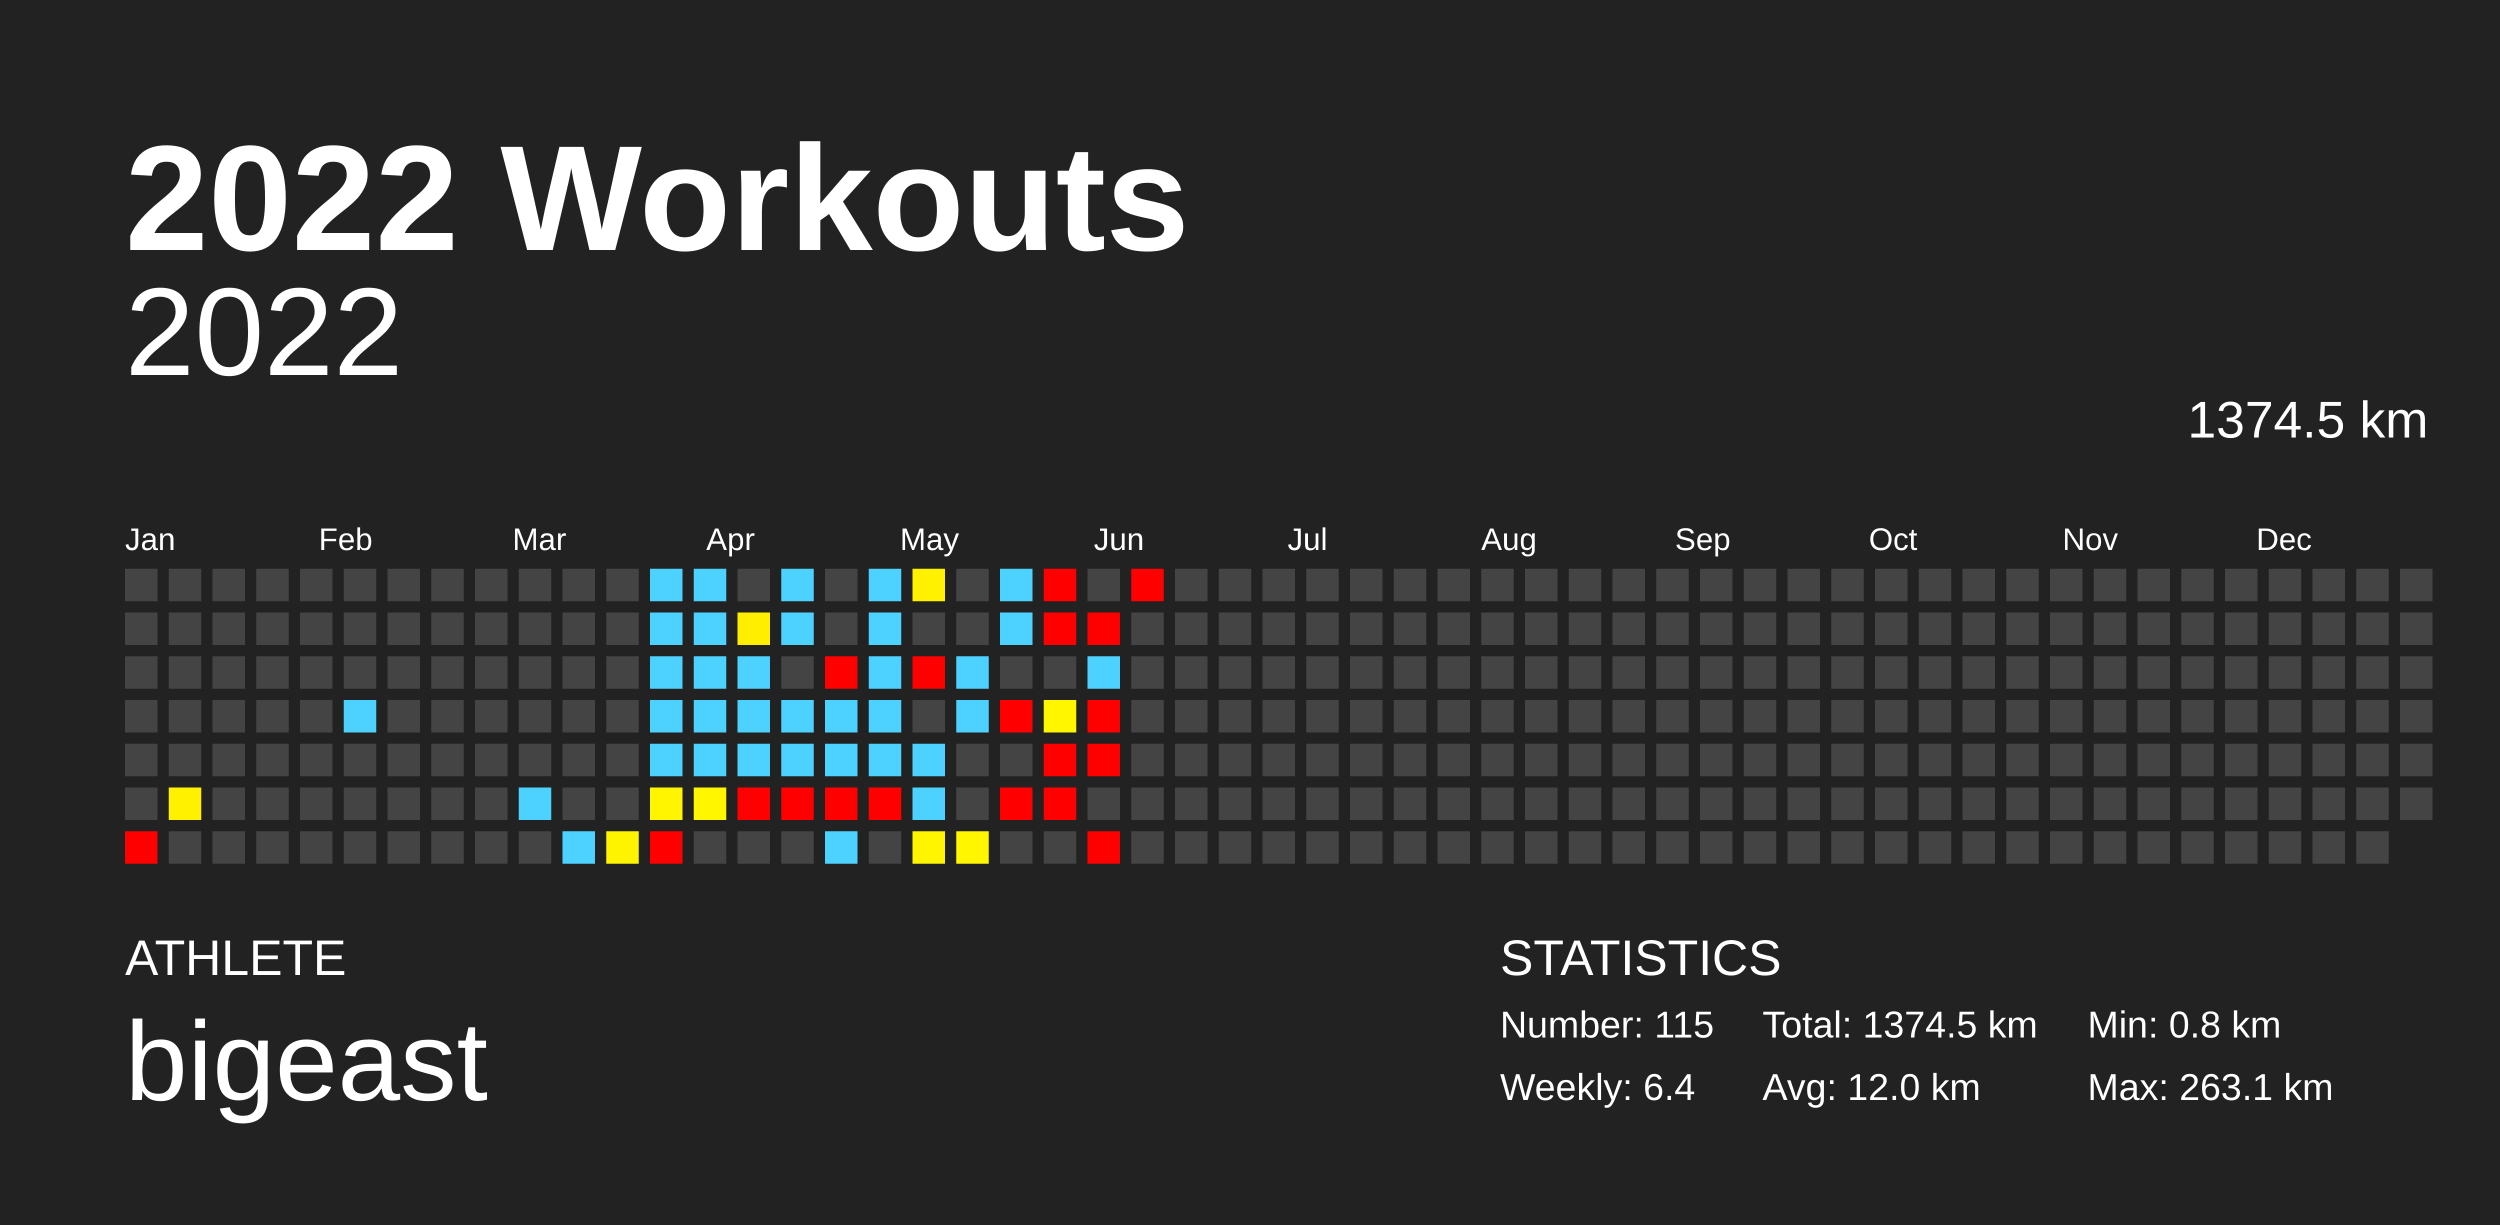
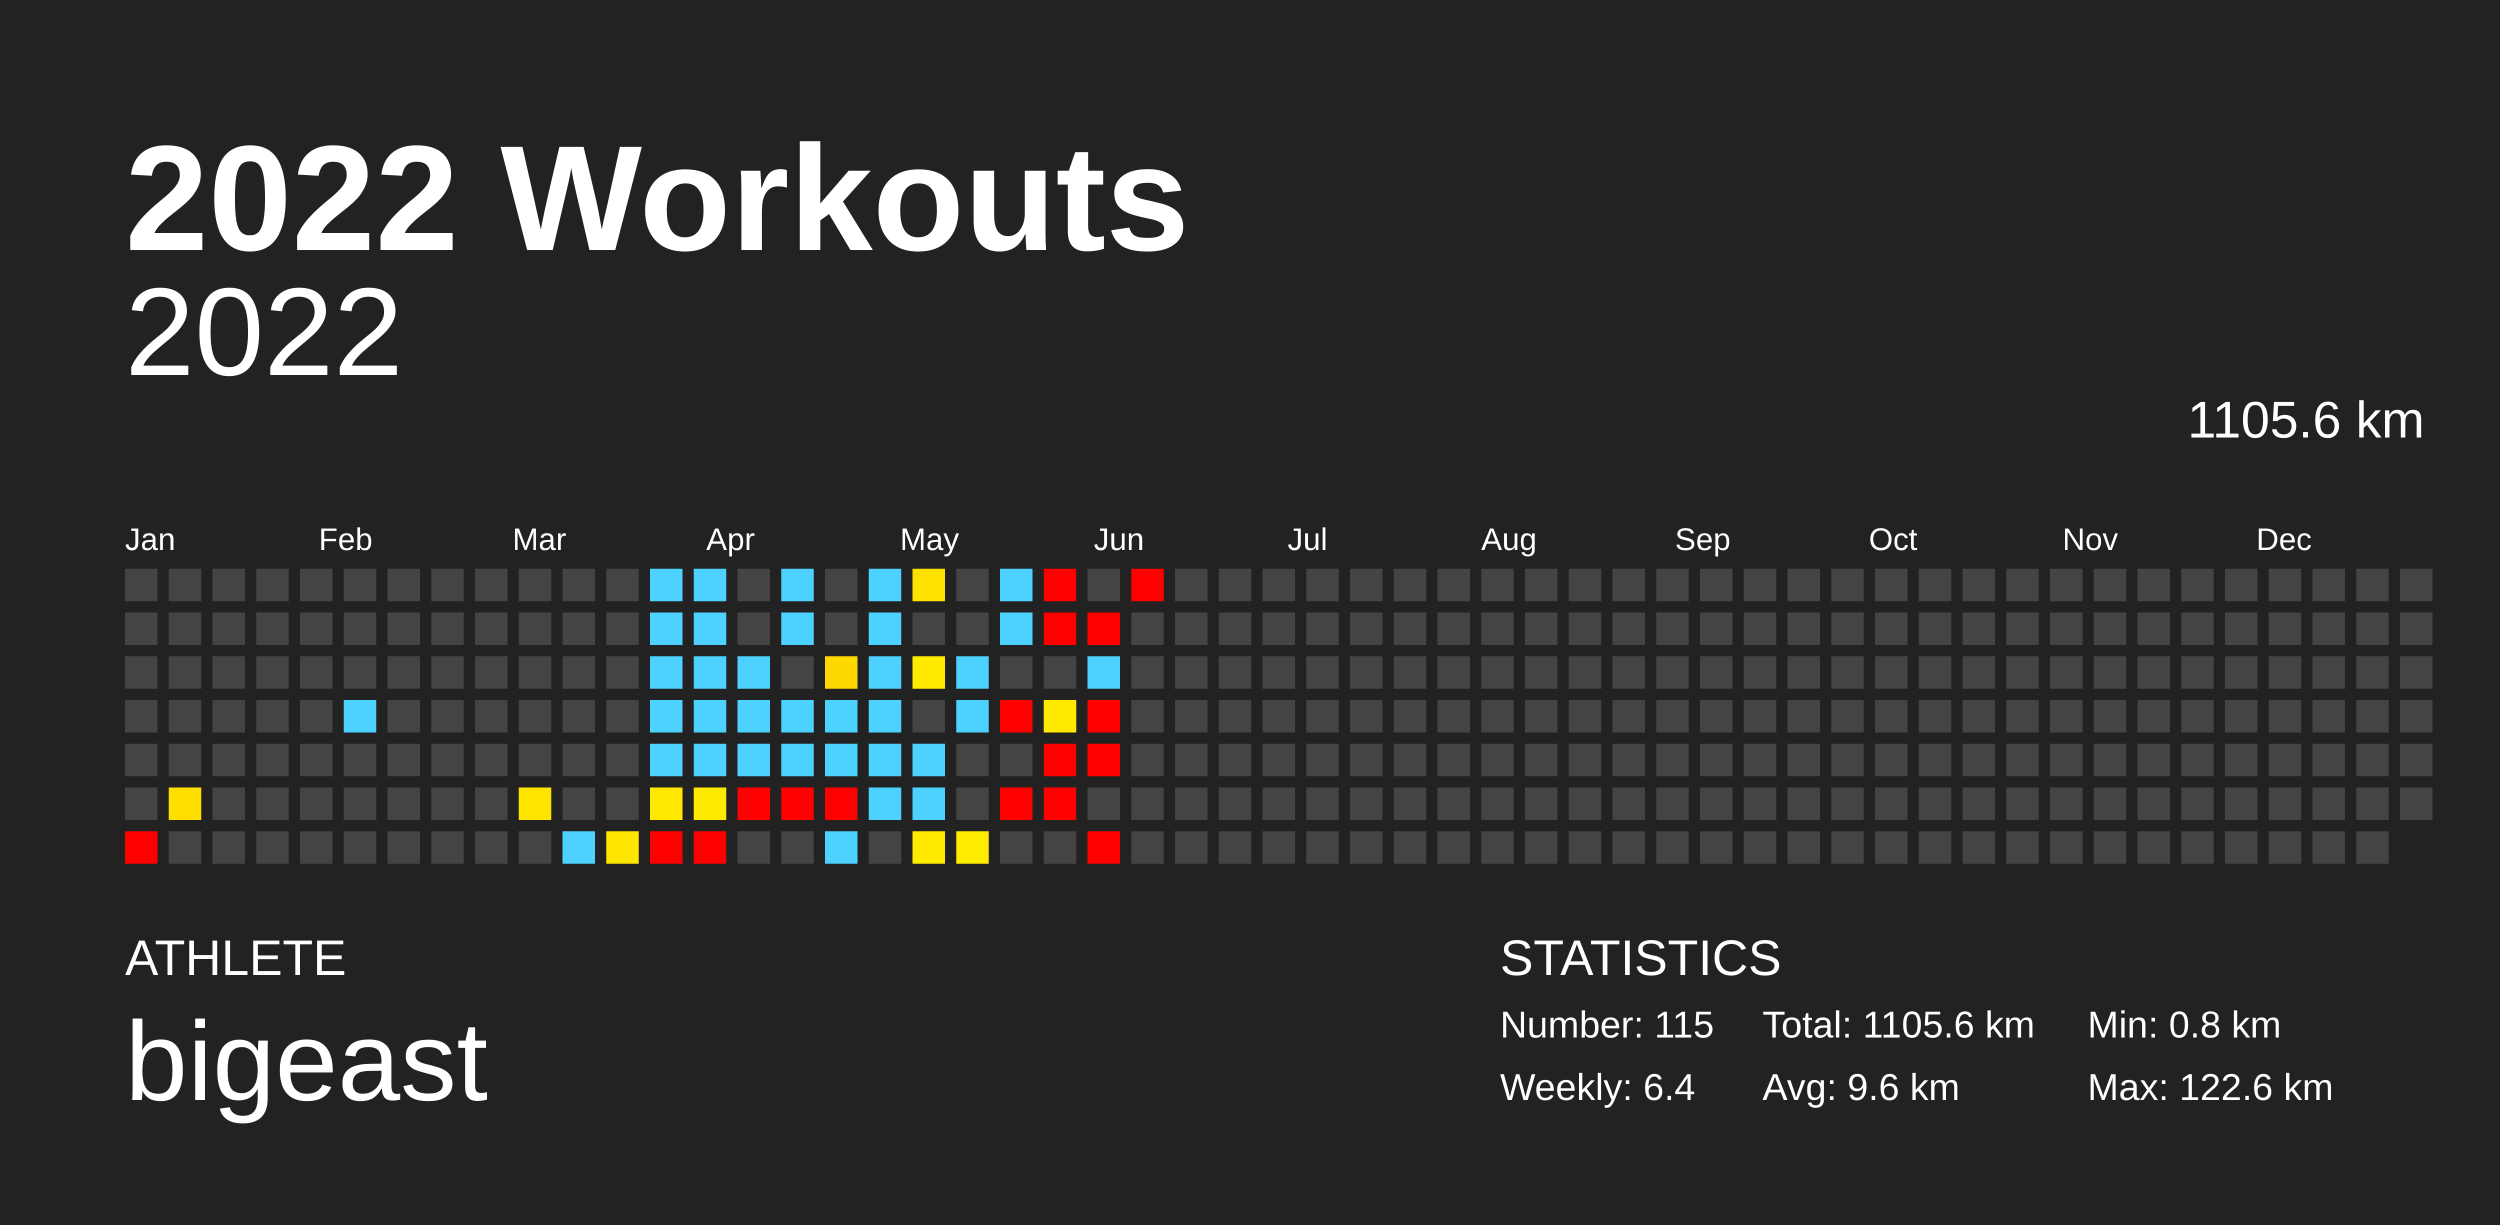
<svg xmlns="http://www.w3.org/2000/svg" baseProfile="full" height="98mm" version="1.1" viewBox="0,0,200,98" width="200mm">
  <defs />
  <rect fill="#222222" height="98" width="200" x="0" y="0" />
  <text fill="#FFFFFF" style="font-size:12px; font-family:Arial; font-weight:bold;" x="10" y="20">2022 Workouts</text>
  <text fill="#FFFFFF" style="font-size:4px; font-family:Arial" x="10" y="78">ATHLETE</text>
  <text fill="#FFFFFF" style="font-size:9px; font-family:Arial" x="10" y="88">bigeast</text>
  <text fill="#FFFFFF" style="font-size:4px; font-family:Arial" x="120" y="78">STATISTICS</text>
  <text fill="#FFFFFF" style="font-size:3px; font-family:Arial" x="120" y="83">Number: 115</text>
  <text fill="#FFFFFF" style="font-size:3px; font-family:Arial" x="120" y="88">Weekly: 6.4</text>
-   <text fill="#FFFFFF" style="font-size:3px; font-family:Arial" x="141" y="83">Total: 1374.5 km</text>
-   <text fill="#FFFFFF" style="font-size:3px; font-family:Arial" x="141" y="88">Avg: 12.0 km</text>
+   <text fill="#FFFFFF" style="font-size:3px; font-family:Arial" x="141" y="83">Total: 1105.6 km</text>
+   <text fill="#FFFFFF" style="font-size:3px; font-family:Arial" x="141" y="88">Avg: 9.6 km</text>
  <text fill="#FFFFFF" style="font-size:3px; font-family:Arial" x="167" y="83">Min: 0.8 km</text>
-   <text fill="#FFFFFF" style="font-size:3px; font-family:Arial" x="167" y="88">Max: 263.1 km</text>
+   <text fill="#FFFFFF" style="font-size:3px; font-family:Arial" x="167" y="88">Max: 122.6 km</text>
  <text alignment-baseline="hanging" fill="#FFFFFF" style="font-size:10.0px; font-family:Arial;" x="10" y="30">2022</text>
-   <text alignment-baseline="hanging" fill="#FFFFFF" style="font-size:4.125px; font-family:Arial;" x="175" y="35">1374.5 km</text>
+   <text alignment-baseline="hanging" fill="#FFFFFF" style="font-size:4.125px; font-family:Arial;" x="175" y="35">1105.6 km</text>
  <text fill="#FFFFFF" style="font-size:2.5px; font-family:Arial" x="10.0" y="44">Jan</text>
  <text fill="#FFFFFF" style="font-size:2.5px; font-family:Arial" x="25.5" y="44">Feb</text>
  <text fill="#FFFFFF" style="font-size:2.5px; font-family:Arial" x="41.0" y="44">Mar</text>
  <text fill="#FFFFFF" style="font-size:2.5px; font-family:Arial" x="56.5" y="44">Apr</text>
  <text fill="#FFFFFF" style="font-size:2.5px; font-family:Arial" x="72.0" y="44">May</text>
  <text fill="#FFFFFF" style="font-size:2.5px; font-family:Arial" x="87.5" y="44">Jun</text>
  <text fill="#FFFFFF" style="font-size:2.5px; font-family:Arial" x="103.0" y="44">Jul</text>
  <text fill="#FFFFFF" style="font-size:2.5px; font-family:Arial" x="118.5" y="44">Aug</text>
  <text fill="#FFFFFF" style="font-size:2.5px; font-family:Arial" x="134.0" y="44">Sep</text>
  <text fill="#FFFFFF" style="font-size:2.5px; font-family:Arial" x="149.5" y="44">Oct</text>
  <text fill="#FFFFFF" style="font-size:2.5px; font-family:Arial" x="165.0" y="44">Nov</text>
  <text fill="#FFFFFF" style="font-size:2.5px; font-family:Arial" x="180.5" y="44">Dec</text>
  <rect fill="#444444" height="2.6" width="2.6" x="10.0" y="45.5" />
  <rect fill="#444444" height="2.6" width="2.6" x="10.0" y="49.0" />
  <rect fill="#444444" height="2.6" width="2.6" x="10.0" y="52.5" />
  <rect fill="#444444" height="2.6" width="2.6" x="10.0" y="56.0" />
  <rect fill="#444444" height="2.6" width="2.6" x="10.0" y="59.5" />
  <rect fill="#444444" height="2.6" width="2.6" x="10.0" y="63.0" />
  <rect fill="red" height="2.6" width="2.6" x="10.0" y="66.5" />
  <rect fill="#444444" height="2.6" width="2.6" x="13.5" y="45.5" />
  <rect fill="#444444" height="2.6" width="2.6" x="13.5" y="49.0" />
  <rect fill="#444444" height="2.6" width="2.6" x="13.5" y="52.5" />
  <rect fill="#444444" height="2.6" width="2.6" x="13.5" y="56.0" />
  <rect fill="#444444" height="2.6" width="2.6" x="13.5" y="59.5" />
-   <rect fill="#fff100" height="2.6" width="2.6" x="13.5" y="63.0" />
+   <rect fill="#ffdf00" height="2.6" width="2.6" x="13.5" y="63.0" />
  <rect fill="#444444" height="2.6" width="2.6" x="13.5" y="66.5" />
  <rect fill="#444444" height="2.6" width="2.6" x="17.0" y="45.5" />
  <rect fill="#444444" height="2.6" width="2.6" x="17.0" y="49.0" />
  <rect fill="#444444" height="2.6" width="2.6" x="17.0" y="52.5" />
  <rect fill="#444444" height="2.6" width="2.6" x="17.0" y="56.0" />
  <rect fill="#444444" height="2.6" width="2.6" x="17.0" y="59.5" />
  <rect fill="#444444" height="2.6" width="2.6" x="17.0" y="63.0" />
  <rect fill="#444444" height="2.6" width="2.6" x="17.0" y="66.5" />
  <rect fill="#444444" height="2.6" width="2.6" x="20.5" y="45.5" />
  <rect fill="#444444" height="2.6" width="2.6" x="20.5" y="49.0" />
  <rect fill="#444444" height="2.6" width="2.6" x="20.5" y="52.5" />
  <rect fill="#444444" height="2.6" width="2.6" x="20.5" y="56.0" />
  <rect fill="#444444" height="2.6" width="2.6" x="20.5" y="59.5" />
  <rect fill="#444444" height="2.6" width="2.6" x="20.5" y="63.0" />
  <rect fill="#444444" height="2.6" width="2.6" x="20.5" y="66.5" />
  <rect fill="#444444" height="2.6" width="2.6" x="24.0" y="45.5" />
  <rect fill="#444444" height="2.6" width="2.6" x="24.0" y="49.0" />
  <rect fill="#444444" height="2.6" width="2.6" x="24.0" y="52.5" />
  <rect fill="#444444" height="2.6" width="2.6" x="24.0" y="56.0" />
  <rect fill="#444444" height="2.6" width="2.6" x="24.0" y="59.5" />
  <rect fill="#444444" height="2.6" width="2.6" x="24.0" y="63.0" />
  <rect fill="#444444" height="2.6" width="2.6" x="24.0" y="66.5" />
  <rect fill="#444444" height="2.6" width="2.6" x="27.5" y="45.5" />
  <rect fill="#444444" height="2.6" width="2.6" x="27.5" y="49.0" />
  <rect fill="#444444" height="2.6" width="2.6" x="27.5" y="52.5" />
  <rect fill="#4dd2ff" height="2.6" width="2.6" x="27.5" y="56.0" />
  <rect fill="#444444" height="2.6" width="2.6" x="27.5" y="59.5" />
  <rect fill="#444444" height="2.6" width="2.6" x="27.5" y="63.0" />
  <rect fill="#444444" height="2.6" width="2.6" x="27.5" y="66.5" />
  <rect fill="#444444" height="2.6" width="2.6" x="31.0" y="45.5" />
  <rect fill="#444444" height="2.6" width="2.6" x="31.0" y="49.0" />
  <rect fill="#444444" height="2.6" width="2.6" x="31.0" y="52.5" />
  <rect fill="#444444" height="2.6" width="2.6" x="31.0" y="56.0" />
  <rect fill="#444444" height="2.6" width="2.6" x="31.0" y="59.5" />
  <rect fill="#444444" height="2.6" width="2.6" x="31.0" y="63.0" />
  <rect fill="#444444" height="2.6" width="2.6" x="31.0" y="66.5" />
  <rect fill="#444444" height="2.6" width="2.6" x="34.5" y="45.5" />
  <rect fill="#444444" height="2.6" width="2.6" x="34.5" y="49.0" />
  <rect fill="#444444" height="2.6" width="2.6" x="34.5" y="52.5" />
  <rect fill="#444444" height="2.6" width="2.6" x="34.5" y="56.0" />
  <rect fill="#444444" height="2.6" width="2.6" x="34.5" y="59.5" />
  <rect fill="#444444" height="2.6" width="2.6" x="34.5" y="63.0" />
  <rect fill="#444444" height="2.6" width="2.6" x="34.5" y="66.5" />
  <rect fill="#444444" height="2.6" width="2.6" x="38.0" y="45.5" />
  <rect fill="#444444" height="2.6" width="2.6" x="38.0" y="49.0" />
  <rect fill="#444444" height="2.6" width="2.6" x="38.0" y="52.5" />
  <rect fill="#444444" height="2.6" width="2.6" x="38.0" y="56.0" />
  <rect fill="#444444" height="2.6" width="2.6" x="38.0" y="59.5" />
  <rect fill="#444444" height="2.6" width="2.6" x="38.0" y="63.0" />
  <rect fill="#444444" height="2.6" width="2.6" x="38.0" y="66.5" />
  <rect fill="#444444" height="2.6" width="2.6" x="41.5" y="45.5" />
  <rect fill="#444444" height="2.6" width="2.6" x="41.5" y="49.0" />
  <rect fill="#444444" height="2.6" width="2.6" x="41.5" y="52.5" />
  <rect fill="#444444" height="2.6" width="2.6" x="41.5" y="56.0" />
  <rect fill="#444444" height="2.6" width="2.6" x="41.5" y="59.5" />
-   <rect fill="#4dd2ff" height="2.6" width="2.6" x="41.5" y="63.0" />
+   <rect fill="#ffe400" height="2.6" width="2.6" x="41.5" y="63.0" />
  <rect fill="#444444" height="2.6" width="2.6" x="41.5" y="66.5" />
  <rect fill="#444444" height="2.6" width="2.6" x="45.0" y="45.5" />
  <rect fill="#444444" height="2.6" width="2.6" x="45.0" y="49.0" />
  <rect fill="#444444" height="2.6" width="2.6" x="45.0" y="52.5" />
  <rect fill="#444444" height="2.6" width="2.6" x="45.0" y="56.0" />
  <rect fill="#444444" height="2.6" width="2.6" x="45.0" y="59.5" />
  <rect fill="#444444" height="2.6" width="2.6" x="45.0" y="63.0" />
  <rect fill="#4dd2ff" height="2.6" width="2.6" x="45.0" y="66.5" />
  <rect fill="#444444" height="2.6" width="2.6" x="48.5" y="45.5" />
  <rect fill="#444444" height="2.6" width="2.6" x="48.5" y="49.0" />
  <rect fill="#444444" height="2.6" width="2.6" x="48.5" y="52.5" />
  <rect fill="#444444" height="2.6" width="2.6" x="48.5" y="56.0" />
  <rect fill="#444444" height="2.6" width="2.6" x="48.5" y="59.5" />
  <rect fill="#444444" height="2.6" width="2.6" x="48.5" y="63.0" />
-   <rect fill="#fff400" height="2.6" width="2.6" x="48.5" y="66.5" />
+   <rect fill="#ffe600" height="2.6" width="2.6" x="48.5" y="66.5" />
  <rect fill="#4dd2ff" height="2.6" width="2.6" x="52.0" y="45.5" />
  <rect fill="#4dd2ff" height="2.6" width="2.6" x="52.0" y="49.0" />
  <rect fill="#4dd2ff" height="2.6" width="2.6" x="52.0" y="52.5" />
  <rect fill="#4dd2ff" height="2.6" width="2.6" x="52.0" y="56.0" />
  <rect fill="#4dd2ff" height="2.6" width="2.6" x="52.0" y="59.5" />
-   <rect fill="#fff500" height="2.6" width="2.6" x="52.0" y="63.0" />
+   <rect fill="#ffe900" height="2.6" width="2.6" x="52.0" y="63.0" />
  <rect fill="red" height="2.6" width="2.6" x="52.0" y="66.5" />
  <rect fill="#4dd2ff" height="2.6" width="2.6" x="55.5" y="45.5" />
  <rect fill="#4dd2ff" height="2.6" width="2.6" x="55.5" y="49.0" />
  <rect fill="#4dd2ff" height="2.6" width="2.6" x="55.5" y="52.5" />
  <rect fill="#4dd2ff" height="2.6" width="2.6" x="55.5" y="56.0" />
  <rect fill="#4dd2ff" height="2.6" width="2.6" x="55.5" y="59.5" />
-   <rect fill="#fff600" height="2.6" width="2.6" x="55.5" y="63.0" />
-   <rect fill="#444444" height="2.6" width="2.6" x="55.5" y="66.5" />
+   <rect fill="#ffeb00" height="2.6" width="2.6" x="55.5" y="63.0" />
+   <rect fill="red" height="2.6" width="2.6" x="55.5" y="66.5" />
  <rect fill="#444444" height="2.6" width="2.6" x="59.0" y="45.5" />
-   <rect fill="#ffee00" height="2.6" width="2.6" x="59.0" y="49.0" />
+   <rect fill="#444444" height="2.6" width="2.6" x="59.0" y="49.0" />
  <rect fill="#4dd2ff" height="2.6" width="2.6" x="59.0" y="52.5" />
  <rect fill="#4dd2ff" height="2.6" width="2.6" x="59.0" y="56.0" />
  <rect fill="#4dd2ff" height="2.6" width="2.6" x="59.0" y="59.5" />
  <rect fill="red" height="2.6" width="2.6" x="59.0" y="63.0" />
  <rect fill="#444444" height="2.6" width="2.6" x="59.0" y="66.5" />
  <rect fill="#4dd2ff" height="2.6" width="2.6" x="62.5" y="45.5" />
  <rect fill="#4dd2ff" height="2.6" width="2.6" x="62.5" y="49.0" />
  <rect fill="#444444" height="2.6" width="2.6" x="62.5" y="52.5" />
  <rect fill="#4dd2ff" height="2.6" width="2.6" x="62.5" y="56.0" />
  <rect fill="#4dd2ff" height="2.6" width="2.6" x="62.5" y="59.5" />
  <rect fill="red" height="2.6" width="2.6" x="62.5" y="63.0" />
  <rect fill="#444444" height="2.6" width="2.6" x="62.5" y="66.5" />
  <rect fill="#444444" height="2.6" width="2.6" x="66.0" y="45.5" />
  <rect fill="#444444" height="2.6" width="2.6" x="66.0" y="49.0" />
-   <rect fill="red" height="2.6" width="2.6" x="66.0" y="52.5" />
+   <rect fill="#ffd800" height="2.6" width="2.6" x="66.0" y="52.5" />
  <rect fill="#4dd2ff" height="2.6" width="2.6" x="66.0" y="56.0" />
  <rect fill="#4dd2ff" height="2.6" width="2.6" x="66.0" y="59.5" />
  <rect fill="red" height="2.6" width="2.6" x="66.0" y="63.0" />
  <rect fill="#4dd2ff" height="2.6" width="2.6" x="66.0" y="66.5" />
  <rect fill="#4dd2ff" height="2.6" width="2.6" x="69.5" y="45.5" />
  <rect fill="#4dd2ff" height="2.6" width="2.6" x="69.5" y="49.0" />
  <rect fill="#4dd2ff" height="2.6" width="2.6" x="69.5" y="52.5" />
  <rect fill="#4dd2ff" height="2.6" width="2.6" x="69.5" y="56.0" />
  <rect fill="#4dd2ff" height="2.6" width="2.6" x="69.5" y="59.5" />
-   <rect fill="red" height="2.6" width="2.6" x="69.5" y="63.0" />
+   <rect fill="#4dd2ff" height="2.6" width="2.6" x="69.5" y="63.0" />
  <rect fill="#444444" height="2.6" width="2.6" x="69.5" y="66.5" />
-   <rect fill="#fff100" height="2.6" width="2.6" x="73.0" y="45.5" />
+   <rect fill="#ffe100" height="2.6" width="2.6" x="73.0" y="45.5" />
  <rect fill="#444444" height="2.6" width="2.6" x="73.0" y="49.0" />
-   <rect fill="red" height="2.6" width="2.6" x="73.0" y="52.5" />
+   <rect fill="#ffeb00" height="2.6" width="2.6" x="73.0" y="52.5" />
  <rect fill="#444444" height="2.6" width="2.6" x="73.0" y="56.0" />
  <rect fill="#4dd2ff" height="2.6" width="2.6" x="73.0" y="59.5" />
  <rect fill="#4dd2ff" height="2.6" width="2.6" x="73.0" y="63.0" />
-   <rect fill="#fff500" height="2.6" width="2.6" x="73.0" y="66.5" />
+   <rect fill="#ffea00" height="2.6" width="2.6" x="73.0" y="66.5" />
  <rect fill="#444444" height="2.6" width="2.6" x="76.5" y="45.5" />
  <rect fill="#444444" height="2.6" width="2.6" x="76.5" y="49.0" />
  <rect fill="#4dd2ff" height="2.6" width="2.6" x="76.5" y="52.5" />
  <rect fill="#4dd2ff" height="2.6" width="2.6" x="76.5" y="56.0" />
  <rect fill="#444444" height="2.6" width="2.6" x="76.5" y="59.5" />
  <rect fill="#444444" height="2.6" width="2.6" x="76.5" y="63.0" />
-   <rect fill="#fff600" height="2.6" width="2.6" x="76.5" y="66.5" />
+   <rect fill="#ffec00" height="2.6" width="2.6" x="76.5" y="66.5" />
  <rect fill="#4dd2ff" height="2.6" width="2.6" x="80.0" y="45.5" />
  <rect fill="#4dd2ff" height="2.6" width="2.6" x="80.0" y="49.0" />
  <rect fill="#444444" height="2.6" width="2.6" x="80.0" y="52.5" />
  <rect fill="red" height="2.6" width="2.6" x="80.0" y="56.0" />
  <rect fill="#444444" height="2.6" width="2.6" x="80.0" y="59.5" />
  <rect fill="red" height="2.6" width="2.6" x="80.0" y="63.0" />
  <rect fill="#444444" height="2.6" width="2.6" x="80.0" y="66.5" />
  <rect fill="red" height="2.6" width="2.6" x="83.5" y="45.5" />
  <rect fill="red" height="2.6" width="2.6" x="83.5" y="49.0" />
  <rect fill="#444444" height="2.6" width="2.6" x="83.5" y="52.5" />
-   <rect fill="#fff600" height="2.6" width="2.6" x="83.5" y="56.0" />
+   <rect fill="#ffea00" height="2.6" width="2.6" x="83.5" y="56.0" />
  <rect fill="red" height="2.6" width="2.6" x="83.5" y="59.5" />
  <rect fill="red" height="2.6" width="2.6" x="83.5" y="63.0" />
  <rect fill="#444444" height="2.6" width="2.6" x="83.5" y="66.5" />
  <rect fill="#444444" height="2.6" width="2.6" x="87.0" y="45.5" />
  <rect fill="red" height="2.6" width="2.6" x="87.0" y="49.0" />
  <rect fill="#4dd2ff" height="2.6" width="2.6" x="87.0" y="52.5" />
  <rect fill="red" height="2.6" width="2.6" x="87.0" y="56.0" />
  <rect fill="red" height="2.6" width="2.6" x="87.0" y="59.5" />
  <rect fill="#444444" height="2.6" width="2.6" x="87.0" y="63.0" />
  <rect fill="red" height="2.6" width="2.6" x="87.0" y="66.5" />
  <rect fill="red" height="2.6" width="2.6" x="90.5" y="45.5" />
  <rect fill="#444444" height="2.6" width="2.6" x="90.5" y="49.0" />
  <rect fill="#444444" height="2.6" width="2.6" x="90.5" y="52.5" />
  <rect fill="#444444" height="2.6" width="2.6" x="90.5" y="56.0" />
  <rect fill="#444444" height="2.6" width="2.6" x="90.5" y="59.5" />
  <rect fill="#444444" height="2.6" width="2.6" x="90.5" y="63.0" />
  <rect fill="#444444" height="2.6" width="2.6" x="90.5" y="66.5" />
  <rect fill="#444444" height="2.6" width="2.6" x="94.0" y="45.5" />
  <rect fill="#444444" height="2.6" width="2.6" x="94.0" y="49.0" />
  <rect fill="#444444" height="2.6" width="2.6" x="94.0" y="52.5" />
  <rect fill="#444444" height="2.6" width="2.6" x="94.0" y="56.0" />
  <rect fill="#444444" height="2.6" width="2.6" x="94.0" y="59.5" />
  <rect fill="#444444" height="2.6" width="2.6" x="94.0" y="63.0" />
  <rect fill="#444444" height="2.6" width="2.6" x="94.0" y="66.5" />
  <rect fill="#444444" height="2.6" width="2.6" x="97.5" y="45.5" />
  <rect fill="#444444" height="2.6" width="2.6" x="97.5" y="49.0" />
  <rect fill="#444444" height="2.6" width="2.6" x="97.5" y="52.5" />
  <rect fill="#444444" height="2.6" width="2.6" x="97.5" y="56.0" />
  <rect fill="#444444" height="2.6" width="2.6" x="97.5" y="59.5" />
  <rect fill="#444444" height="2.6" width="2.6" x="97.5" y="63.0" />
  <rect fill="#444444" height="2.6" width="2.6" x="97.5" y="66.5" />
  <rect fill="#444444" height="2.6" width="2.6" x="101.0" y="45.5" />
  <rect fill="#444444" height="2.6" width="2.6" x="101.0" y="49.0" />
  <rect fill="#444444" height="2.6" width="2.6" x="101.0" y="52.5" />
  <rect fill="#444444" height="2.6" width="2.6" x="101.0" y="56.0" />
  <rect fill="#444444" height="2.6" width="2.6" x="101.0" y="59.5" />
  <rect fill="#444444" height="2.6" width="2.6" x="101.0" y="63.0" />
  <rect fill="#444444" height="2.6" width="2.6" x="101.0" y="66.5" />
  <rect fill="#444444" height="2.6" width="2.6" x="104.5" y="45.5" />
  <rect fill="#444444" height="2.6" width="2.6" x="104.5" y="49.0" />
  <rect fill="#444444" height="2.6" width="2.6" x="104.5" y="52.5" />
  <rect fill="#444444" height="2.6" width="2.6" x="104.5" y="56.0" />
  <rect fill="#444444" height="2.6" width="2.6" x="104.5" y="59.5" />
  <rect fill="#444444" height="2.6" width="2.6" x="104.5" y="63.0" />
  <rect fill="#444444" height="2.6" width="2.6" x="104.5" y="66.5" />
  <rect fill="#444444" height="2.6" width="2.6" x="108.0" y="45.5" />
  <rect fill="#444444" height="2.6" width="2.6" x="108.0" y="49.0" />
  <rect fill="#444444" height="2.6" width="2.6" x="108.0" y="52.5" />
  <rect fill="#444444" height="2.6" width="2.6" x="108.0" y="56.0" />
  <rect fill="#444444" height="2.6" width="2.6" x="108.0" y="59.5" />
  <rect fill="#444444" height="2.6" width="2.6" x="108.0" y="63.0" />
  <rect fill="#444444" height="2.6" width="2.6" x="108.0" y="66.5" />
  <rect fill="#444444" height="2.6" width="2.6" x="111.5" y="45.5" />
  <rect fill="#444444" height="2.6" width="2.6" x="111.5" y="49.0" />
  <rect fill="#444444" height="2.6" width="2.6" x="111.5" y="52.5" />
  <rect fill="#444444" height="2.6" width="2.6" x="111.5" y="56.0" />
  <rect fill="#444444" height="2.6" width="2.6" x="111.5" y="59.5" />
  <rect fill="#444444" height="2.6" width="2.6" x="111.5" y="63.0" />
  <rect fill="#444444" height="2.6" width="2.6" x="111.5" y="66.5" />
  <rect fill="#444444" height="2.6" width="2.6" x="115.0" y="45.5" />
  <rect fill="#444444" height="2.6" width="2.6" x="115.0" y="49.0" />
  <rect fill="#444444" height="2.6" width="2.6" x="115.0" y="52.5" />
  <rect fill="#444444" height="2.6" width="2.6" x="115.0" y="56.0" />
  <rect fill="#444444" height="2.6" width="2.6" x="115.0" y="59.5" />
  <rect fill="#444444" height="2.6" width="2.6" x="115.0" y="63.0" />
  <rect fill="#444444" height="2.6" width="2.6" x="115.0" y="66.5" />
  <rect fill="#444444" height="2.6" width="2.6" x="118.5" y="45.5" />
  <rect fill="#444444" height="2.6" width="2.6" x="118.5" y="49.0" />
  <rect fill="#444444" height="2.6" width="2.6" x="118.5" y="52.5" />
  <rect fill="#444444" height="2.6" width="2.6" x="118.5" y="56.0" />
  <rect fill="#444444" height="2.6" width="2.6" x="118.5" y="59.5" />
  <rect fill="#444444" height="2.6" width="2.6" x="118.5" y="63.0" />
  <rect fill="#444444" height="2.6" width="2.6" x="118.5" y="66.5" />
  <rect fill="#444444" height="2.6" width="2.6" x="122.0" y="45.5" />
  <rect fill="#444444" height="2.6" width="2.6" x="122.0" y="49.0" />
  <rect fill="#444444" height="2.6" width="2.6" x="122.0" y="52.5" />
  <rect fill="#444444" height="2.6" width="2.6" x="122.0" y="56.0" />
  <rect fill="#444444" height="2.6" width="2.6" x="122.0" y="59.5" />
  <rect fill="#444444" height="2.6" width="2.6" x="122.0" y="63.0" />
  <rect fill="#444444" height="2.6" width="2.6" x="122.0" y="66.5" />
  <rect fill="#444444" height="2.6" width="2.6" x="125.5" y="45.5" />
  <rect fill="#444444" height="2.6" width="2.6" x="125.5" y="49.0" />
  <rect fill="#444444" height="2.6" width="2.6" x="125.5" y="52.5" />
  <rect fill="#444444" height="2.6" width="2.6" x="125.5" y="56.0" />
  <rect fill="#444444" height="2.6" width="2.6" x="125.5" y="59.5" />
  <rect fill="#444444" height="2.6" width="2.6" x="125.5" y="63.0" />
  <rect fill="#444444" height="2.6" width="2.6" x="125.5" y="66.5" />
  <rect fill="#444444" height="2.6" width="2.6" x="129.0" y="45.5" />
  <rect fill="#444444" height="2.6" width="2.6" x="129.0" y="49.0" />
  <rect fill="#444444" height="2.6" width="2.6" x="129.0" y="52.5" />
  <rect fill="#444444" height="2.6" width="2.6" x="129.0" y="56.0" />
  <rect fill="#444444" height="2.6" width="2.6" x="129.0" y="59.5" />
  <rect fill="#444444" height="2.6" width="2.6" x="129.0" y="63.0" />
  <rect fill="#444444" height="2.6" width="2.6" x="129.0" y="66.5" />
  <rect fill="#444444" height="2.6" width="2.6" x="132.5" y="45.5" />
  <rect fill="#444444" height="2.6" width="2.6" x="132.5" y="49.0" />
  <rect fill="#444444" height="2.6" width="2.6" x="132.5" y="52.5" />
  <rect fill="#444444" height="2.6" width="2.6" x="132.5" y="56.0" />
  <rect fill="#444444" height="2.6" width="2.6" x="132.5" y="59.5" />
  <rect fill="#444444" height="2.6" width="2.6" x="132.5" y="63.0" />
  <rect fill="#444444" height="2.6" width="2.6" x="132.5" y="66.5" />
  <rect fill="#444444" height="2.6" width="2.6" x="136.0" y="45.5" />
  <rect fill="#444444" height="2.6" width="2.6" x="136.0" y="49.0" />
  <rect fill="#444444" height="2.6" width="2.6" x="136.0" y="52.5" />
  <rect fill="#444444" height="2.6" width="2.6" x="136.0" y="56.0" />
  <rect fill="#444444" height="2.6" width="2.6" x="136.0" y="59.5" />
  <rect fill="#444444" height="2.6" width="2.6" x="136.0" y="63.0" />
  <rect fill="#444444" height="2.6" width="2.6" x="136.0" y="66.5" />
  <rect fill="#444444" height="2.6" width="2.6" x="139.5" y="45.5" />
  <rect fill="#444444" height="2.6" width="2.6" x="139.5" y="49.0" />
  <rect fill="#444444" height="2.6" width="2.6" x="139.5" y="52.5" />
  <rect fill="#444444" height="2.6" width="2.6" x="139.5" y="56.0" />
  <rect fill="#444444" height="2.6" width="2.6" x="139.5" y="59.5" />
  <rect fill="#444444" height="2.6" width="2.6" x="139.5" y="63.0" />
  <rect fill="#444444" height="2.6" width="2.6" x="139.5" y="66.5" />
  <rect fill="#444444" height="2.6" width="2.6" x="143.0" y="45.5" />
  <rect fill="#444444" height="2.6" width="2.6" x="143.0" y="49.0" />
  <rect fill="#444444" height="2.6" width="2.6" x="143.0" y="52.5" />
  <rect fill="#444444" height="2.6" width="2.6" x="143.0" y="56.0" />
  <rect fill="#444444" height="2.6" width="2.6" x="143.0" y="59.5" />
  <rect fill="#444444" height="2.6" width="2.6" x="143.0" y="63.0" />
  <rect fill="#444444" height="2.6" width="2.6" x="143.0" y="66.5" />
  <rect fill="#444444" height="2.6" width="2.6" x="146.5" y="45.5" />
  <rect fill="#444444" height="2.6" width="2.6" x="146.5" y="49.0" />
  <rect fill="#444444" height="2.6" width="2.6" x="146.5" y="52.5" />
  <rect fill="#444444" height="2.6" width="2.6" x="146.5" y="56.0" />
  <rect fill="#444444" height="2.6" width="2.6" x="146.5" y="59.5" />
  <rect fill="#444444" height="2.6" width="2.6" x="146.5" y="63.0" />
  <rect fill="#444444" height="2.6" width="2.6" x="146.5" y="66.5" />
  <rect fill="#444444" height="2.6" width="2.6" x="150.0" y="45.5" />
  <rect fill="#444444" height="2.6" width="2.6" x="150.0" y="49.0" />
  <rect fill="#444444" height="2.6" width="2.6" x="150.0" y="52.5" />
  <rect fill="#444444" height="2.6" width="2.6" x="150.0" y="56.0" />
  <rect fill="#444444" height="2.6" width="2.6" x="150.0" y="59.5" />
  <rect fill="#444444" height="2.6" width="2.6" x="150.0" y="63.0" />
  <rect fill="#444444" height="2.6" width="2.6" x="150.0" y="66.5" />
  <rect fill="#444444" height="2.6" width="2.6" x="153.5" y="45.5" />
  <rect fill="#444444" height="2.6" width="2.6" x="153.5" y="49.0" />
  <rect fill="#444444" height="2.6" width="2.6" x="153.5" y="52.5" />
  <rect fill="#444444" height="2.6" width="2.6" x="153.5" y="56.0" />
  <rect fill="#444444" height="2.6" width="2.6" x="153.5" y="59.5" />
  <rect fill="#444444" height="2.6" width="2.6" x="153.5" y="63.0" />
  <rect fill="#444444" height="2.6" width="2.6" x="153.5" y="66.5" />
  <rect fill="#444444" height="2.6" width="2.6" x="157.0" y="45.5" />
  <rect fill="#444444" height="2.6" width="2.6" x="157.0" y="49.0" />
  <rect fill="#444444" height="2.6" width="2.6" x="157.0" y="52.5" />
  <rect fill="#444444" height="2.6" width="2.6" x="157.0" y="56.0" />
  <rect fill="#444444" height="2.6" width="2.6" x="157.0" y="59.5" />
  <rect fill="#444444" height="2.6" width="2.6" x="157.0" y="63.0" />
  <rect fill="#444444" height="2.6" width="2.6" x="157.0" y="66.5" />
  <rect fill="#444444" height="2.6" width="2.6" x="160.5" y="45.5" />
  <rect fill="#444444" height="2.6" width="2.6" x="160.5" y="49.0" />
  <rect fill="#444444" height="2.6" width="2.6" x="160.5" y="52.5" />
  <rect fill="#444444" height="2.6" width="2.6" x="160.5" y="56.0" />
  <rect fill="#444444" height="2.6" width="2.6" x="160.5" y="59.5" />
  <rect fill="#444444" height="2.6" width="2.6" x="160.5" y="63.0" />
  <rect fill="#444444" height="2.6" width="2.6" x="160.5" y="66.5" />
  <rect fill="#444444" height="2.6" width="2.6" x="164.0" y="45.5" />
  <rect fill="#444444" height="2.6" width="2.6" x="164.0" y="49.0" />
  <rect fill="#444444" height="2.6" width="2.6" x="164.0" y="52.5" />
  <rect fill="#444444" height="2.6" width="2.6" x="164.0" y="56.0" />
  <rect fill="#444444" height="2.6" width="2.6" x="164.0" y="59.5" />
  <rect fill="#444444" height="2.6" width="2.6" x="164.0" y="63.0" />
  <rect fill="#444444" height="2.6" width="2.6" x="164.0" y="66.5" />
  <rect fill="#444444" height="2.6" width="2.6" x="167.5" y="45.5" />
  <rect fill="#444444" height="2.6" width="2.6" x="167.5" y="49.0" />
  <rect fill="#444444" height="2.6" width="2.6" x="167.5" y="52.5" />
  <rect fill="#444444" height="2.6" width="2.6" x="167.5" y="56.0" />
  <rect fill="#444444" height="2.6" width="2.6" x="167.5" y="59.5" />
  <rect fill="#444444" height="2.6" width="2.6" x="167.5" y="63.0" />
  <rect fill="#444444" height="2.6" width="2.6" x="167.5" y="66.5" />
  <rect fill="#444444" height="2.6" width="2.6" x="171.0" y="45.5" />
  <rect fill="#444444" height="2.6" width="2.6" x="171.0" y="49.0" />
  <rect fill="#444444" height="2.6" width="2.6" x="171.0" y="52.5" />
  <rect fill="#444444" height="2.6" width="2.6" x="171.0" y="56.0" />
  <rect fill="#444444" height="2.6" width="2.6" x="171.0" y="59.5" />
  <rect fill="#444444" height="2.6" width="2.6" x="171.0" y="63.0" />
  <rect fill="#444444" height="2.6" width="2.6" x="171.0" y="66.5" />
  <rect fill="#444444" height="2.6" width="2.6" x="174.5" y="45.5" />
  <rect fill="#444444" height="2.6" width="2.6" x="174.5" y="49.0" />
  <rect fill="#444444" height="2.6" width="2.6" x="174.5" y="52.5" />
  <rect fill="#444444" height="2.6" width="2.6" x="174.5" y="56.0" />
  <rect fill="#444444" height="2.6" width="2.6" x="174.5" y="59.5" />
  <rect fill="#444444" height="2.6" width="2.6" x="174.5" y="63.0" />
  <rect fill="#444444" height="2.6" width="2.6" x="174.5" y="66.5" />
  <rect fill="#444444" height="2.6" width="2.6" x="178.0" y="45.5" />
  <rect fill="#444444" height="2.6" width="2.6" x="178.0" y="49.0" />
  <rect fill="#444444" height="2.6" width="2.6" x="178.0" y="52.5" />
  <rect fill="#444444" height="2.6" width="2.6" x="178.0" y="56.0" />
  <rect fill="#444444" height="2.6" width="2.6" x="178.0" y="59.5" />
  <rect fill="#444444" height="2.6" width="2.6" x="178.0" y="63.0" />
  <rect fill="#444444" height="2.6" width="2.6" x="178.0" y="66.5" />
  <rect fill="#444444" height="2.6" width="2.6" x="181.5" y="45.5" />
  <rect fill="#444444" height="2.6" width="2.6" x="181.5" y="49.0" />
  <rect fill="#444444" height="2.6" width="2.6" x="181.5" y="52.5" />
  <rect fill="#444444" height="2.6" width="2.6" x="181.5" y="56.0" />
  <rect fill="#444444" height="2.6" width="2.6" x="181.5" y="59.5" />
  <rect fill="#444444" height="2.6" width="2.6" x="181.5" y="63.0" />
  <rect fill="#444444" height="2.6" width="2.6" x="181.5" y="66.5" />
  <rect fill="#444444" height="2.6" width="2.6" x="185.0" y="45.5" />
  <rect fill="#444444" height="2.6" width="2.6" x="185.0" y="49.0" />
  <rect fill="#444444" height="2.6" width="2.6" x="185.0" y="52.5" />
  <rect fill="#444444" height="2.6" width="2.6" x="185.0" y="56.0" />
  <rect fill="#444444" height="2.6" width="2.6" x="185.0" y="59.5" />
  <rect fill="#444444" height="2.6" width="2.6" x="185.0" y="63.0" />
  <rect fill="#444444" height="2.6" width="2.6" x="185.0" y="66.5" />
  <rect fill="#444444" height="2.6" width="2.6" x="188.5" y="45.5" />
  <rect fill="#444444" height="2.6" width="2.6" x="188.5" y="49.0" />
  <rect fill="#444444" height="2.6" width="2.6" x="188.5" y="52.5" />
  <rect fill="#444444" height="2.6" width="2.6" x="188.5" y="56.0" />
  <rect fill="#444444" height="2.6" width="2.6" x="188.5" y="59.5" />
  <rect fill="#444444" height="2.6" width="2.6" x="188.5" y="63.0" />
  <rect fill="#444444" height="2.6" width="2.6" x="188.5" y="66.5" />
  <rect fill="#444444" height="2.6" width="2.6" x="192.0" y="45.5" />
  <rect fill="#444444" height="2.6" width="2.6" x="192.0" y="49.0" />
  <rect fill="#444444" height="2.6" width="2.6" x="192.0" y="52.5" />
  <rect fill="#444444" height="2.6" width="2.6" x="192.0" y="56.0" />
  <rect fill="#444444" height="2.6" width="2.6" x="192.0" y="59.5" />
  <rect fill="#444444" height="2.6" width="2.6" x="192.0" y="63.0" />
</svg>
